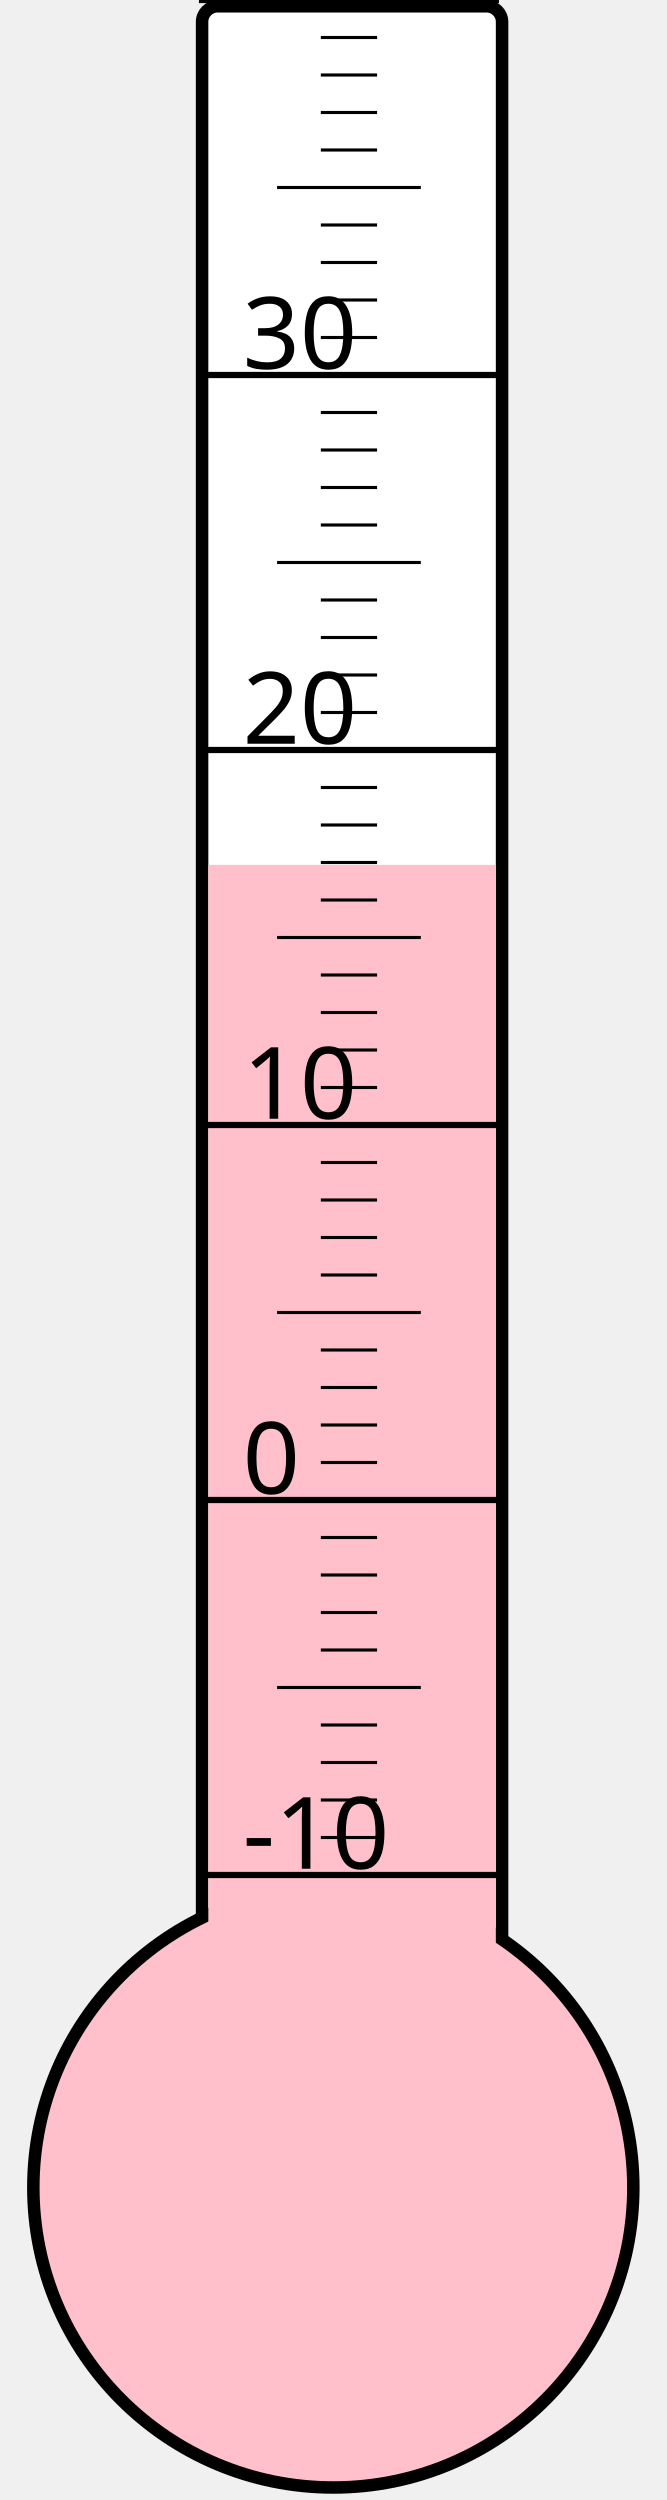
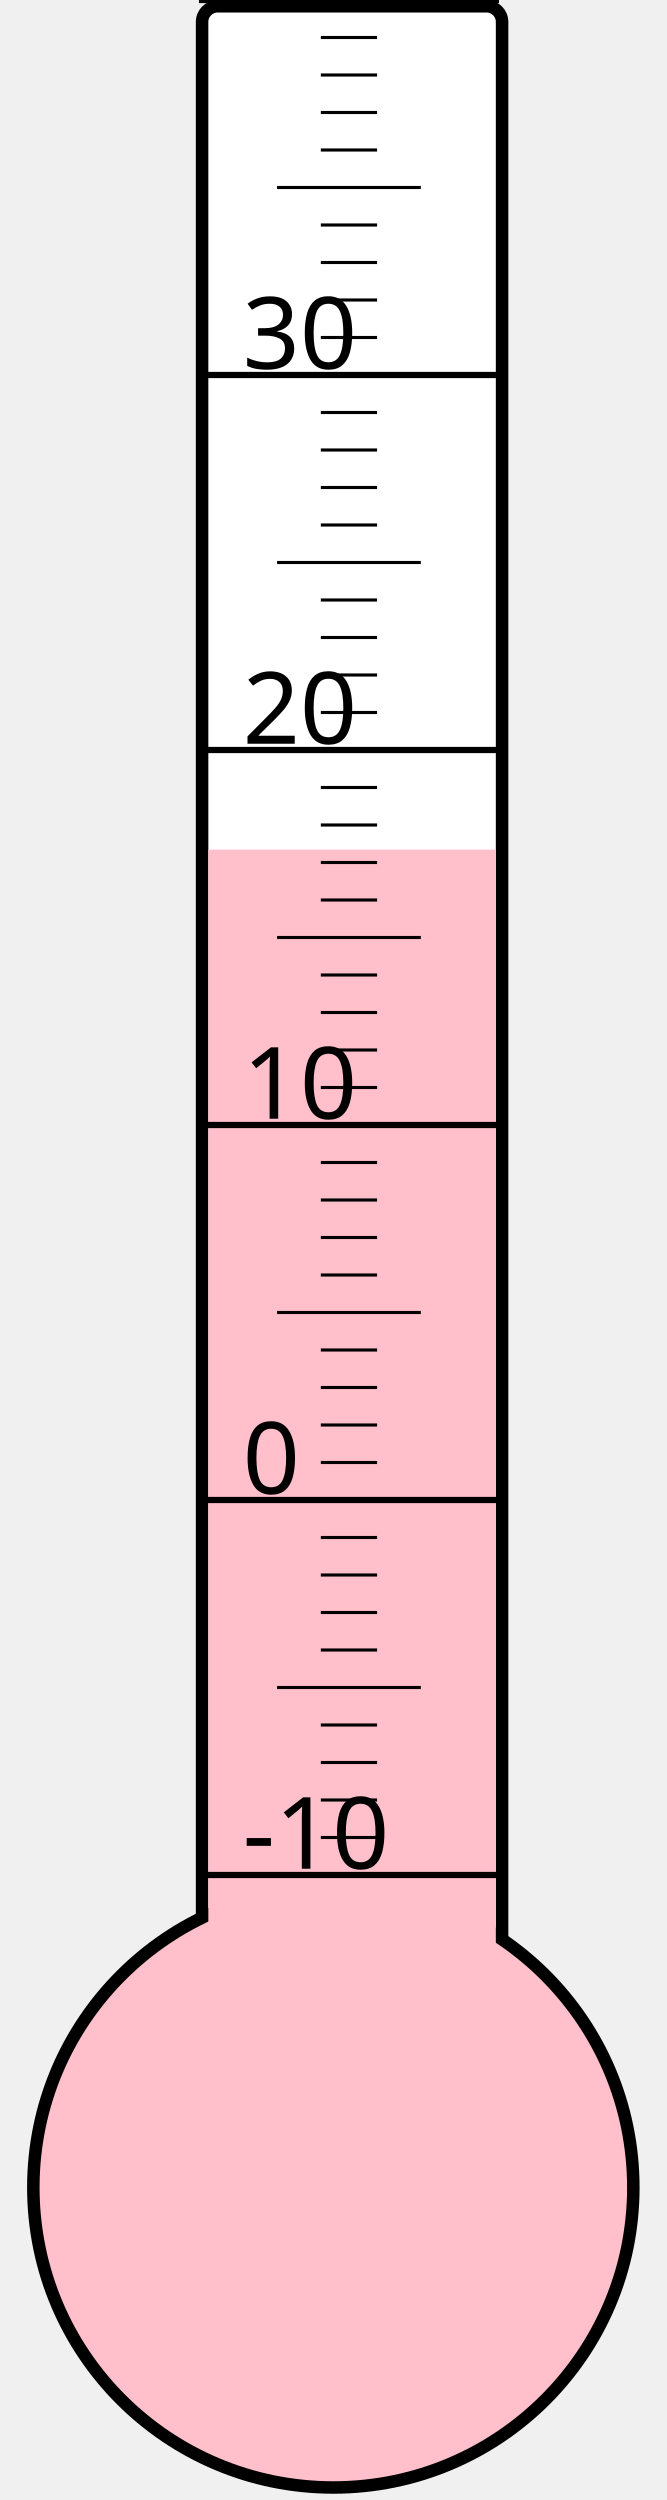
<svg xmlns="http://www.w3.org/2000/svg" width="40px" height="150px" viewBox="0 0 200 800">
  <rect width="200" height="800" x="0" y="0" style="fill: #ffffeb; fill-opacity: 0;" />
  <rect width="96" height="680" x="58" y="2" rx="5" ry="5" style="fill: white; fill-opacity: 1; stroke: black; stroke-width: 4;" />
  <circle cx="100" cy="700" r="96" style="fill: pink; stroke: black; stroke-width: 4;" />
-   <rect width="92" height="423.25" x="60" y="276.75" style="fill: pink; fill-opacity: 1; stroke-width: 0;" />
+   <rect width="92" height="428.125" x="60" y="271.875" style="fill: pink; fill-opacity: 1; stroke-width: 0;" />
  <text x="71" y="598" style="font-family: sans-serif; font-size: 24pt;">-10</text>
  <text x="71" y="478" style="font-family: sans-serif; font-size: 24pt;">0</text>
  <text x="71" y="358" style="font-family: sans-serif; font-size: 24pt;">10</text>
  <text x="71" y="238" style="font-family: sans-serif; font-size: 24pt;">20</text>
  <text x="71" y="118" style="font-family: sans-serif; font-size: 24pt;">30</text>
  <g style="stroke: black;">
    <line x1="57" y1="600" x2="153" y2="600" style="stroke-width: 2;" />
    <line x1="96" y1="588" x2="114" y2="588" style="stroke-width: 1;" />
    <line x1="96" y1="576" x2="114" y2="576" style="stroke-width: 1;" />
    <line x1="96" y1="564" x2="114" y2="564" style="stroke-width: 1;" />
    <line x1="96" y1="552" x2="114" y2="552" style="stroke-width: 1;" />
    <line x1="82" y1="540" x2="128" y2="540" style="stroke-width: 1;" />
    <line x1="96" y1="528" x2="114" y2="528" style="stroke-width: 1;" />
    <line x1="96" y1="516" x2="114" y2="516" style="stroke-width: 1;" />
    <line x1="96" y1="504" x2="114" y2="504" style="stroke-width: 1;" />
    <line x1="96" y1="492" x2="114" y2="492" style="stroke-width: 1;" />
    <line x1="57" y1="480" x2="153" y2="480" style="stroke-width: 2;" />
    <line x1="96" y1="468" x2="114" y2="468" style="stroke-width: 1;" />
    <line x1="96" y1="456" x2="114" y2="456" style="stroke-width: 1;" />
    <line x1="96" y1="444" x2="114" y2="444" style="stroke-width: 1;" />
    <line x1="96" y1="432" x2="114" y2="432" style="stroke-width: 1;" />
    <line x1="82" y1="420" x2="128" y2="420" style="stroke-width: 1;" />
    <line x1="96" y1="408" x2="114" y2="408" style="stroke-width: 1;" />
    <line x1="96" y1="396" x2="114" y2="396" style="stroke-width: 1;" />
    <line x1="96" y1="384" x2="114" y2="384" style="stroke-width: 1;" />
    <line x1="96" y1="372" x2="114" y2="372" style="stroke-width: 1;" />
    <line x1="57" y1="360" x2="153" y2="360" style="stroke-width: 2;" />
    <line x1="96" y1="348" x2="114" y2="348" style="stroke-width: 1;" />
    <line x1="96" y1="336" x2="114" y2="336" style="stroke-width: 1;" />
    <line x1="96" y1="324" x2="114" y2="324" style="stroke-width: 1;" />
    <line x1="96" y1="312" x2="114" y2="312" style="stroke-width: 1;" />
    <line x1="82" y1="300" x2="128" y2="300" style="stroke-width: 1;" />
    <line x1="96" y1="288" x2="114" y2="288" style="stroke-width: 1;" />
    <line x1="96" y1="276" x2="114" y2="276" style="stroke-width: 1;" />
    <line x1="96" y1="264" x2="114" y2="264" style="stroke-width: 1;" />
    <line x1="96" y1="252" x2="114" y2="252" style="stroke-width: 1;" />
    <line x1="57" y1="240" x2="153" y2="240" style="stroke-width: 2;" />
    <line x1="96" y1="228" x2="114" y2="228" style="stroke-width: 1;" />
    <line x1="96" y1="216" x2="114" y2="216" style="stroke-width: 1;" />
    <line x1="96" y1="204" x2="114" y2="204" style="stroke-width: 1;" />
    <line x1="96" y1="192" x2="114" y2="192" style="stroke-width: 1;" />
    <line x1="82" y1="180" x2="128" y2="180" style="stroke-width: 1;" />
    <line x1="96" y1="168" x2="114" y2="168" style="stroke-width: 1;" />
    <line x1="96" y1="156" x2="114" y2="156" style="stroke-width: 1;" />
    <line x1="96" y1="144" x2="114" y2="144" style="stroke-width: 1;" />
    <line x1="96" y1="132" x2="114" y2="132" style="stroke-width: 1;" />
    <line x1="57" y1="120" x2="153" y2="120" style="stroke-width: 2;" />
    <line x1="96" y1="108" x2="114" y2="108" style="stroke-width: 1;" />
    <line x1="96" y1="96" x2="114" y2="96" style="stroke-width: 1;" />
    <line x1="96" y1="84" x2="114" y2="84" style="stroke-width: 1;" />
    <line x1="96" y1="72" x2="114" y2="72" style="stroke-width: 1;" />
    <line x1="82" y1="60" x2="128" y2="60" style="stroke-width: 1;" />
    <line x1="96" y1="48" x2="114" y2="48" style="stroke-width: 1;" />
    <line x1="96" y1="36" x2="114" y2="36" style="stroke-width: 1;" />
    <line x1="96" y1="24" x2="114" y2="24" style="stroke-width: 1;" />
    <line x1="96" y1="12" x2="114" y2="12" style="stroke-width: 1;" />
    <line x1="57" y1="0" x2="153" y2="0" style="stroke-width: 2;" />
  </g>
</svg>
